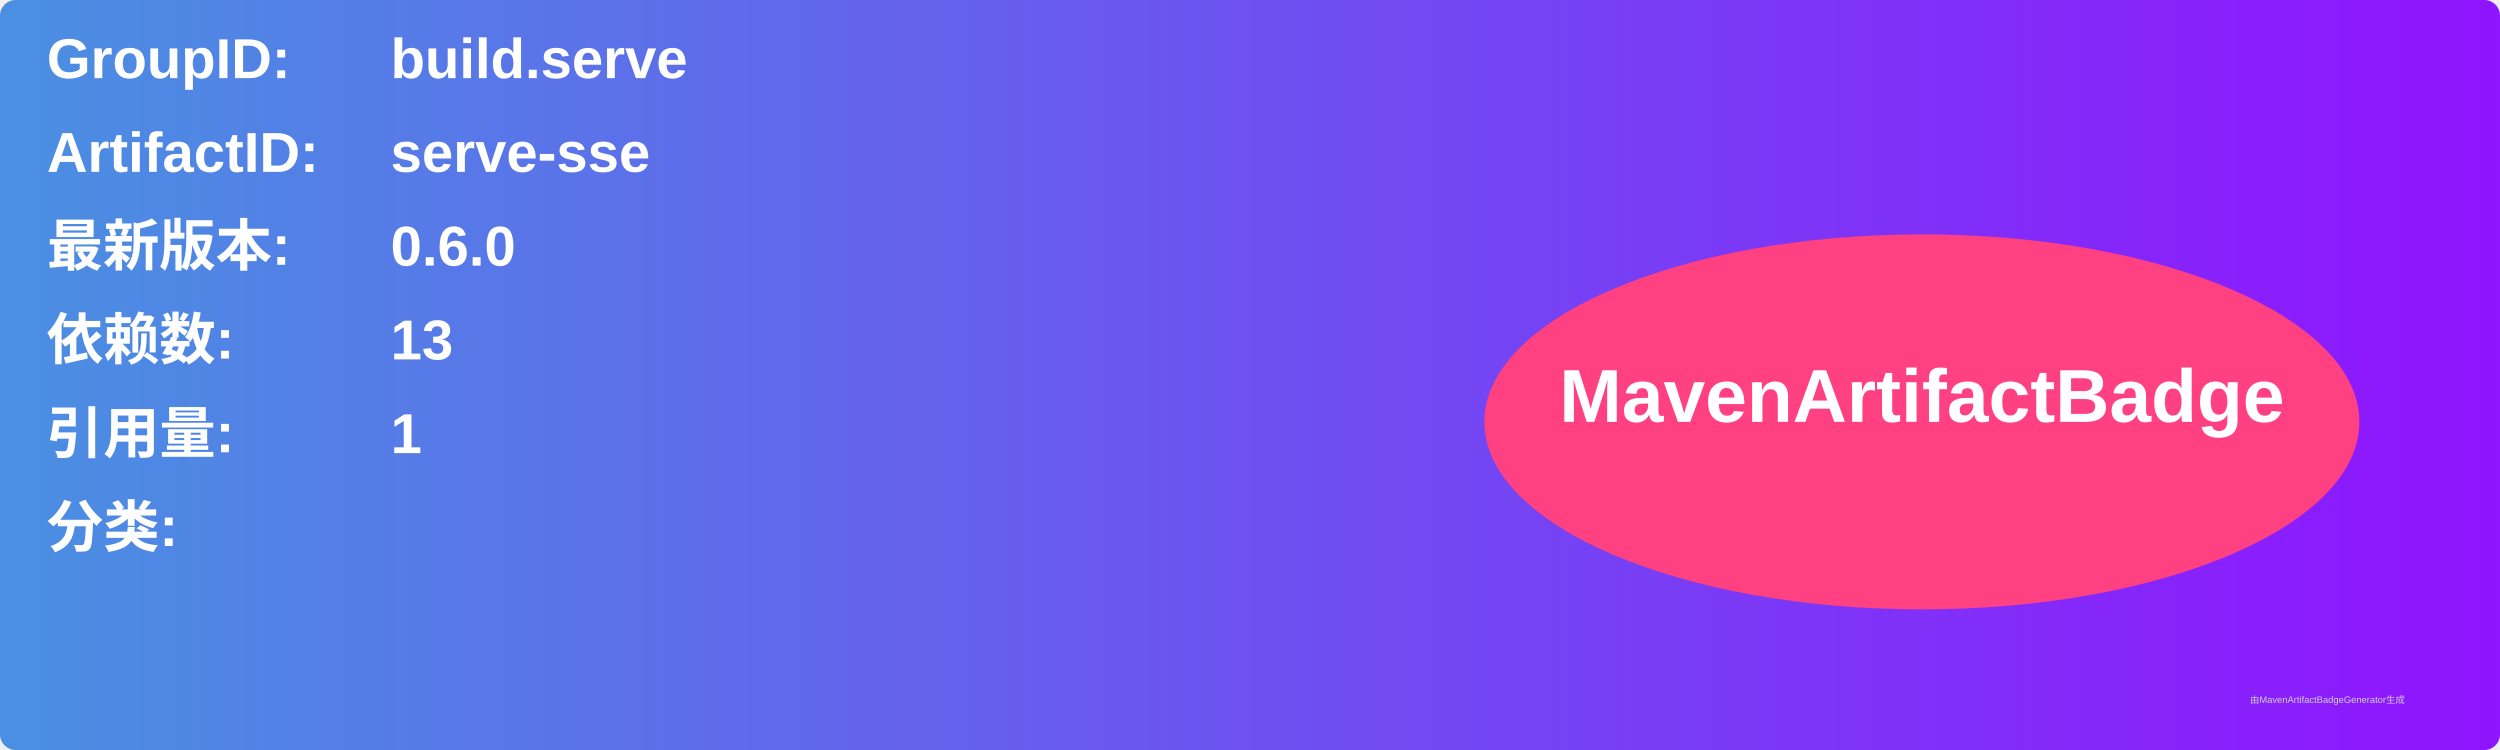
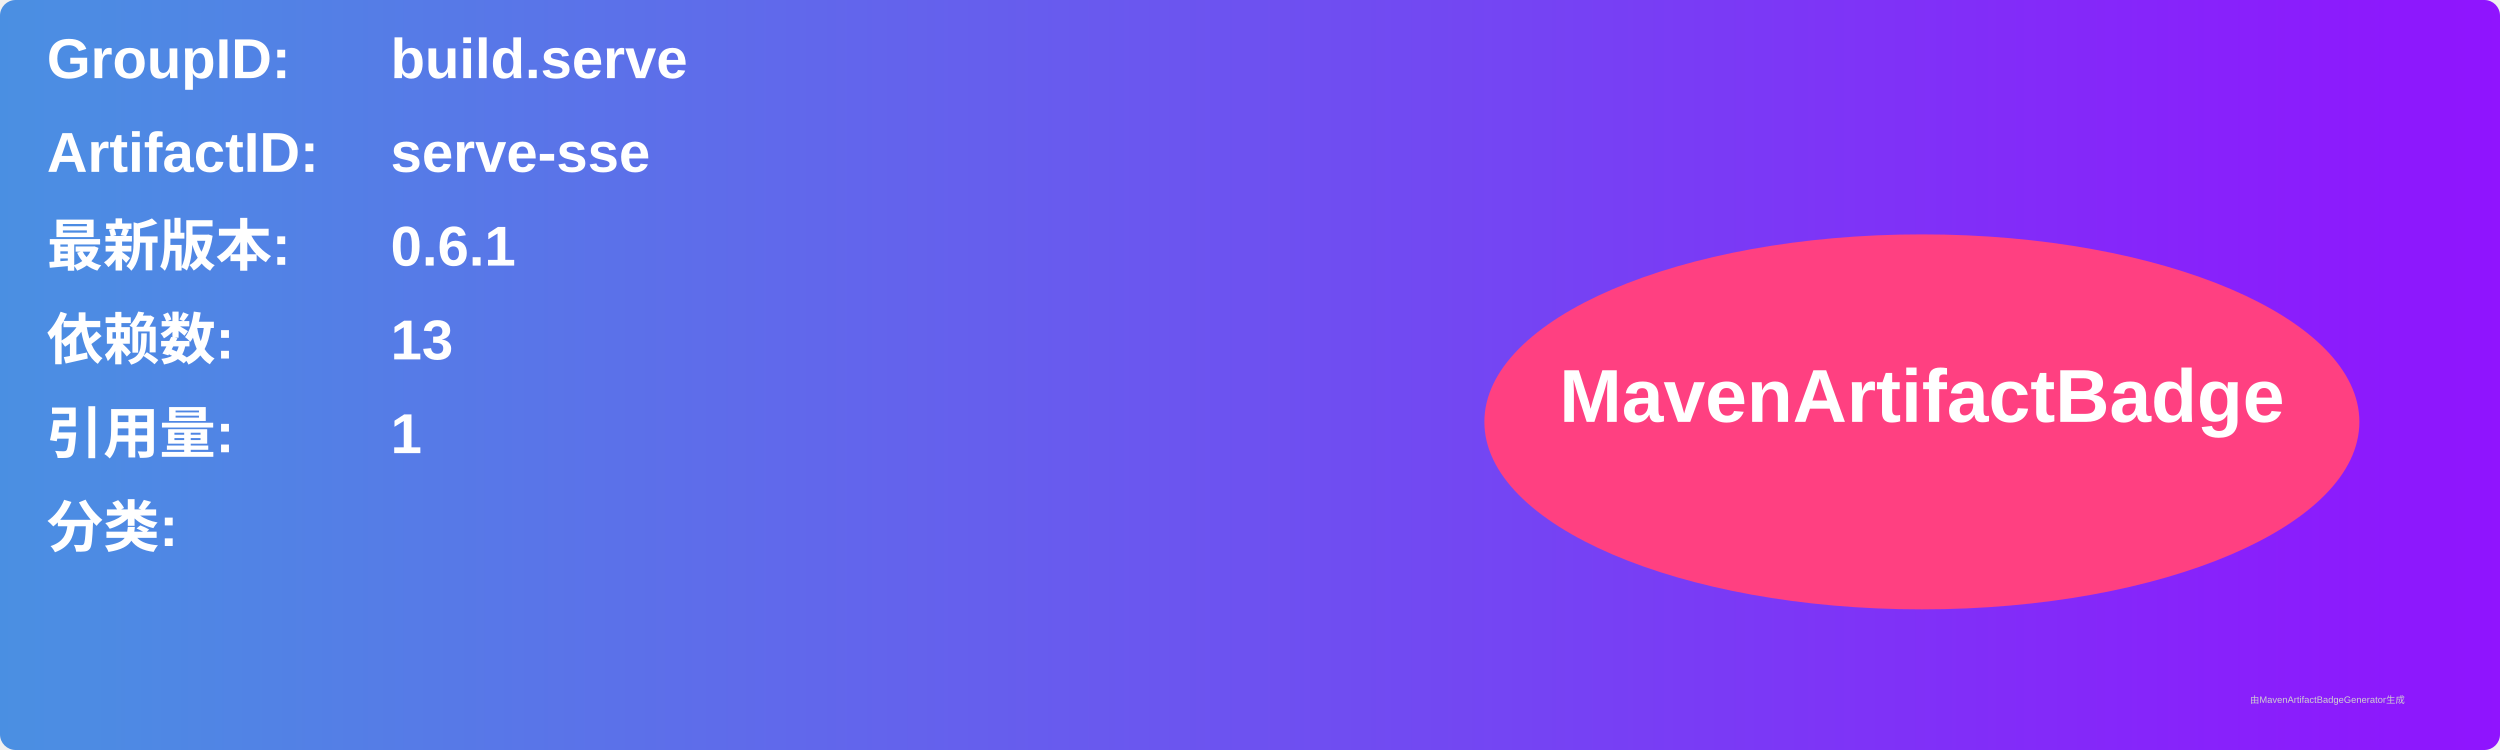
<svg xmlns="http://www.w3.org/2000/svg" width="800" height="240" viewBox="0 0 800 240">
  <linearGradient id="grad" x1="0%" y1="0%" x2="100%" y2="0%">
    <stop offset="0%" stop-color="#4a90e2" />
    <stop offset="100%" stop-color="#9013fe" />
  </linearGradient>
  <rect width="100%" height="100%" rx="5" ry="5" fill="url(#grad)" />
  <g transform="translate(15, 15)">
    <text x="0" y="10" font-family="Arial" font-size="18" fill="white" font-weight="bold" width="260">GroupID:</text>
    <text x="110" y="10" font-family="Arial" font-size="18" fill="white" font-weight="bold" width="460">build.serve</text>
    <text x="0" y="40" font-family="Arial" font-size="18" fill="white" font-weight="bold" width="260">ArtifactID:</text>
    <text x="110" y="40" font-family="Arial" font-size="18" fill="white" font-weight="bold" width="460">serve-sse</text>
    <text x="0" y="70" font-family="Arial" font-size="18" fill="white" font-weight="bold">最新版本:</text>
    <text x="110" y="70" font-family="Arial" font-size="18" fill="white" font-weight="bold">
-       <tspan font-weight="bold">0.6.0</tspan>
+       <tspan font-weight="bold">0.6.1</tspan>
    </text>
    <text x="0" y="100" font-family="Arial" font-size="18" fill="white" font-weight="bold">依赖数: </text>
    <text x="110" y="100" font-family="Arial" font-size="18" fill="white">
      <tspan font-weight="bold">13</tspan>
    </text>
    <text x="0" y="130" font-family="Arial" font-size="18" fill="white" font-weight="bold">引用量: </text>
    <text x="110" y="130" font-family="Arial" font-size="18" fill="white">
      <tspan font-weight="bold">1</tspan>
    </text>
    <text x="0" y="160" font-family="Arial" font-size="18" fill="white" font-weight="bold">分类:</text>
    <text x="10" y="190" font-family="Arial" font-size="10" fill="white">
      <tspan font-weight="bold" />
    </text>
    <ellipse cx="600" cy="120" rx="140" ry="60" fill="#ff4081" />
    <text x="600" y="120" text-anchor="middle" font-family="Arial" font-size="24" fill="white" font-weight="bold">MavenArtifactBadge</text>
  </g>
  <text x="720" y="225" font-family="Arial" font-size="3" fill="#d0d0d0">由MavenArtifactBadgeGenerator生成</text>
</svg>
